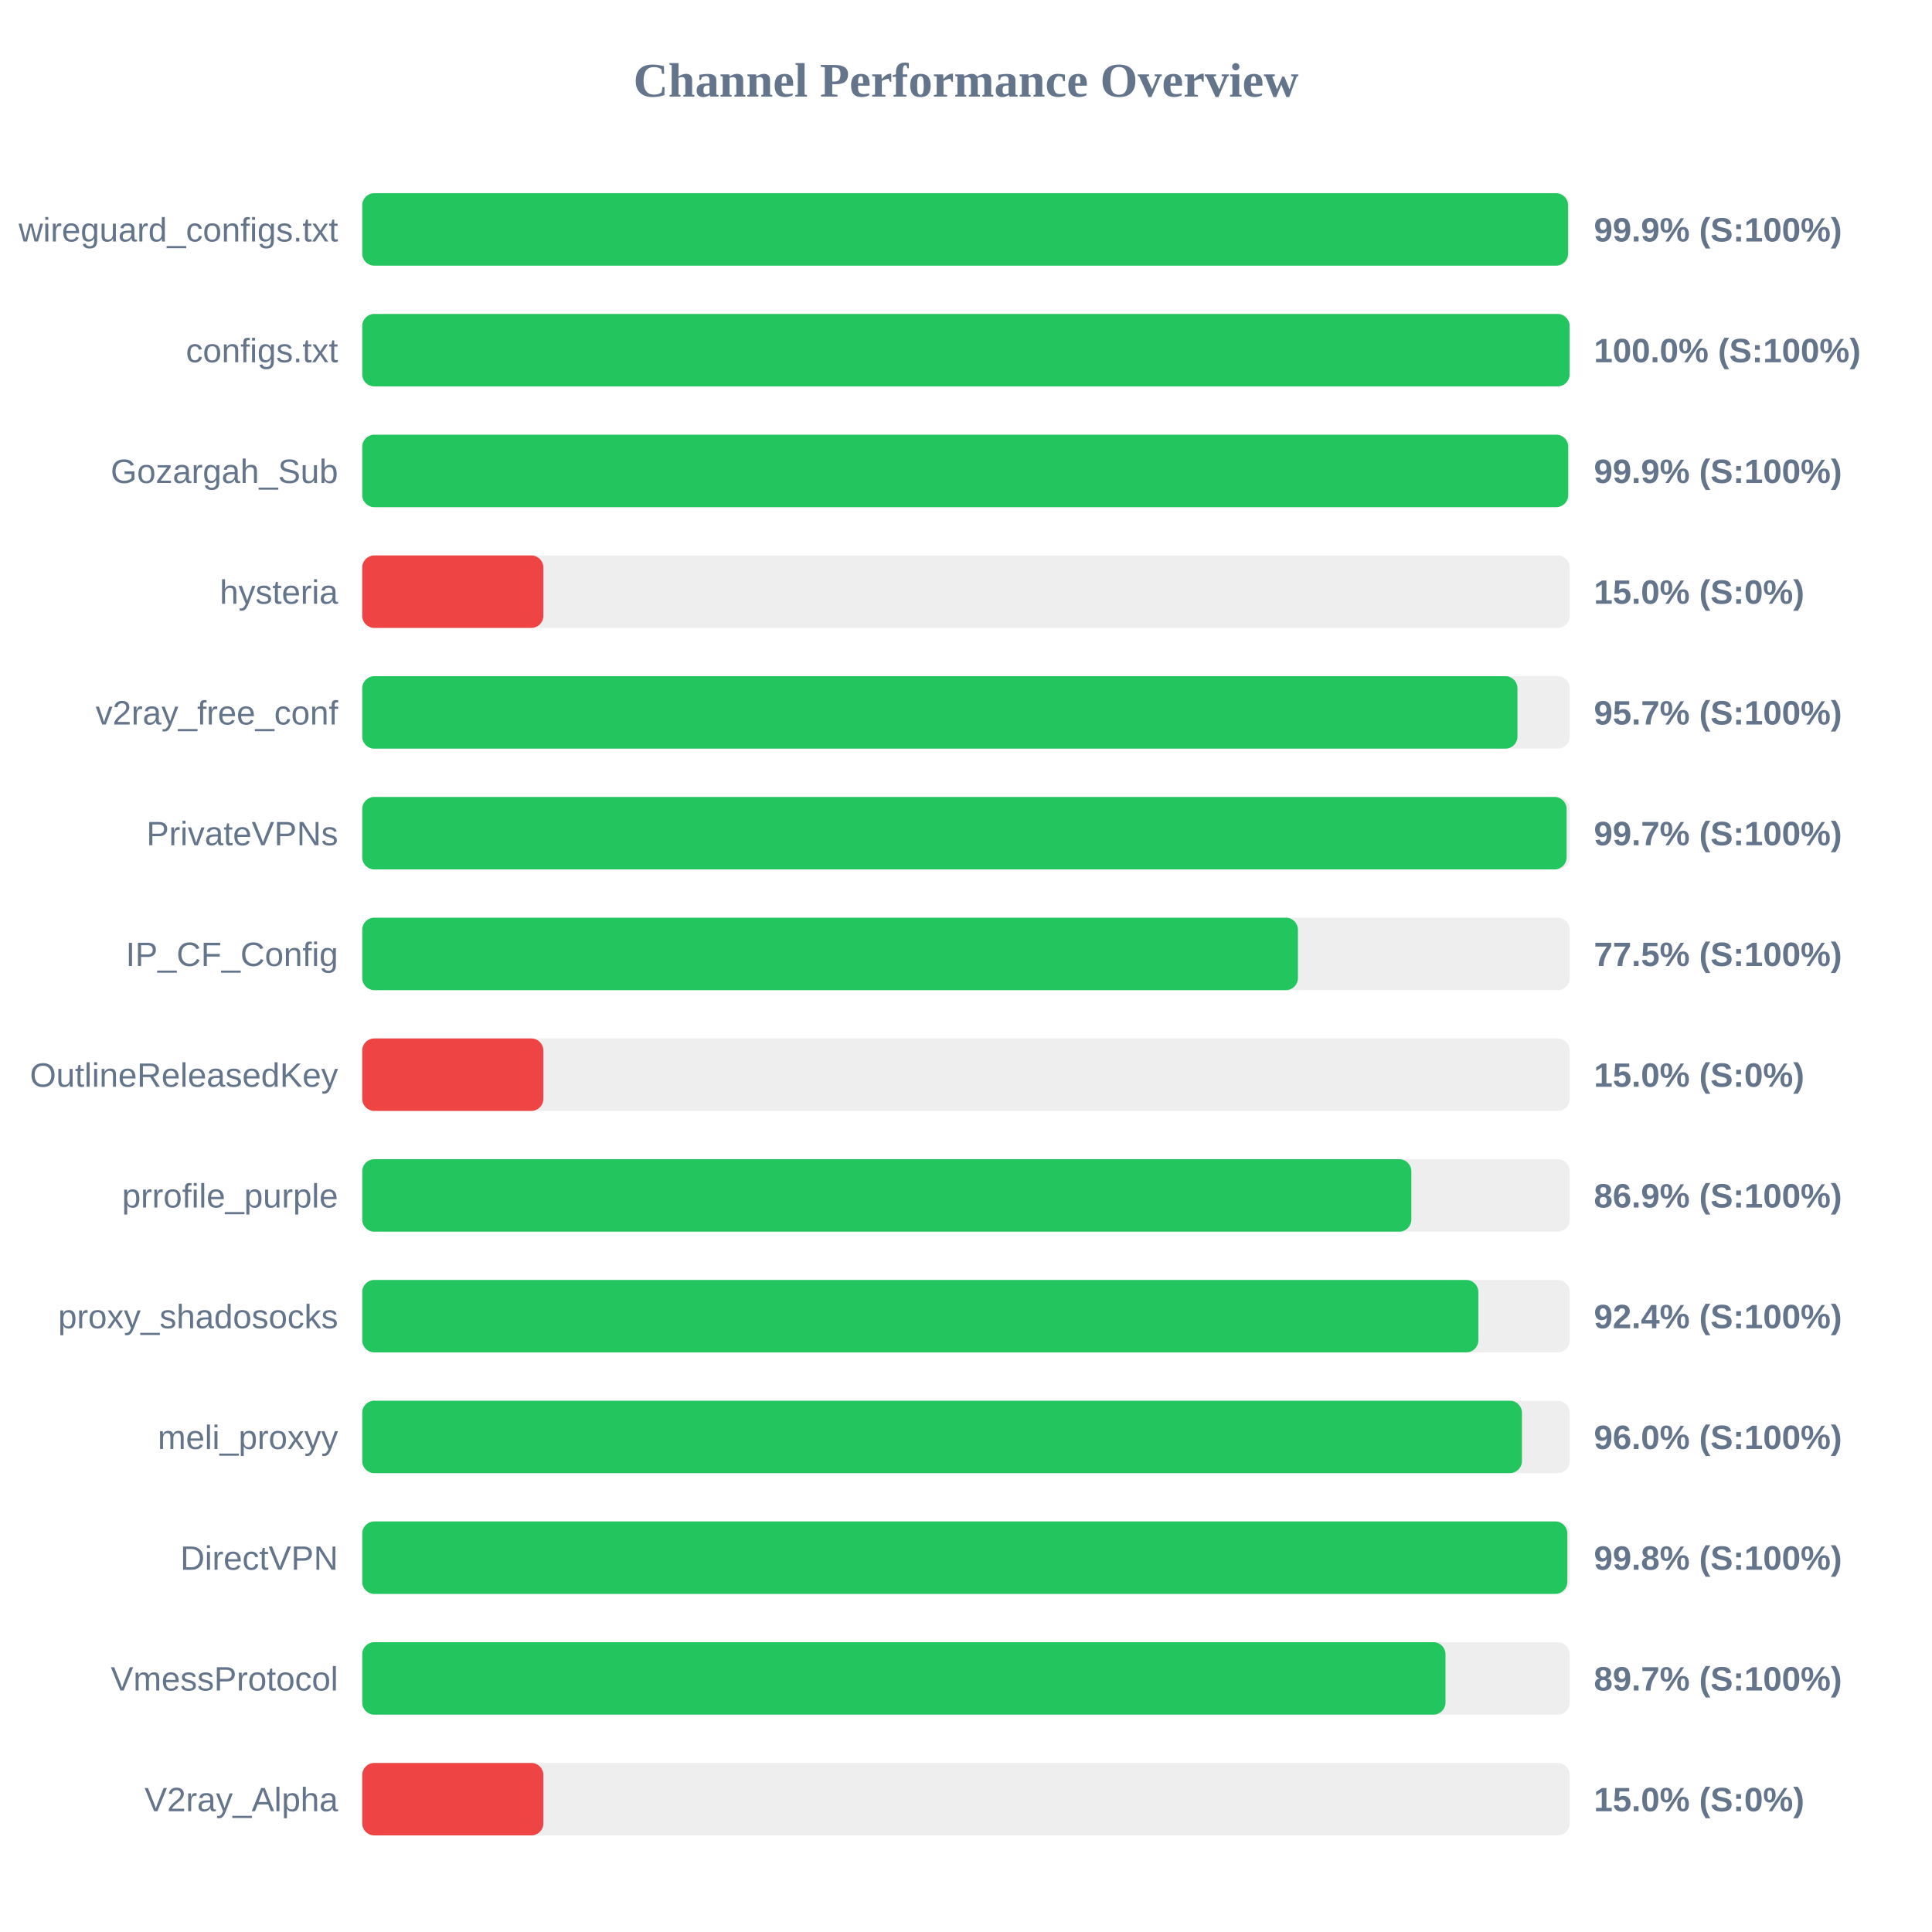
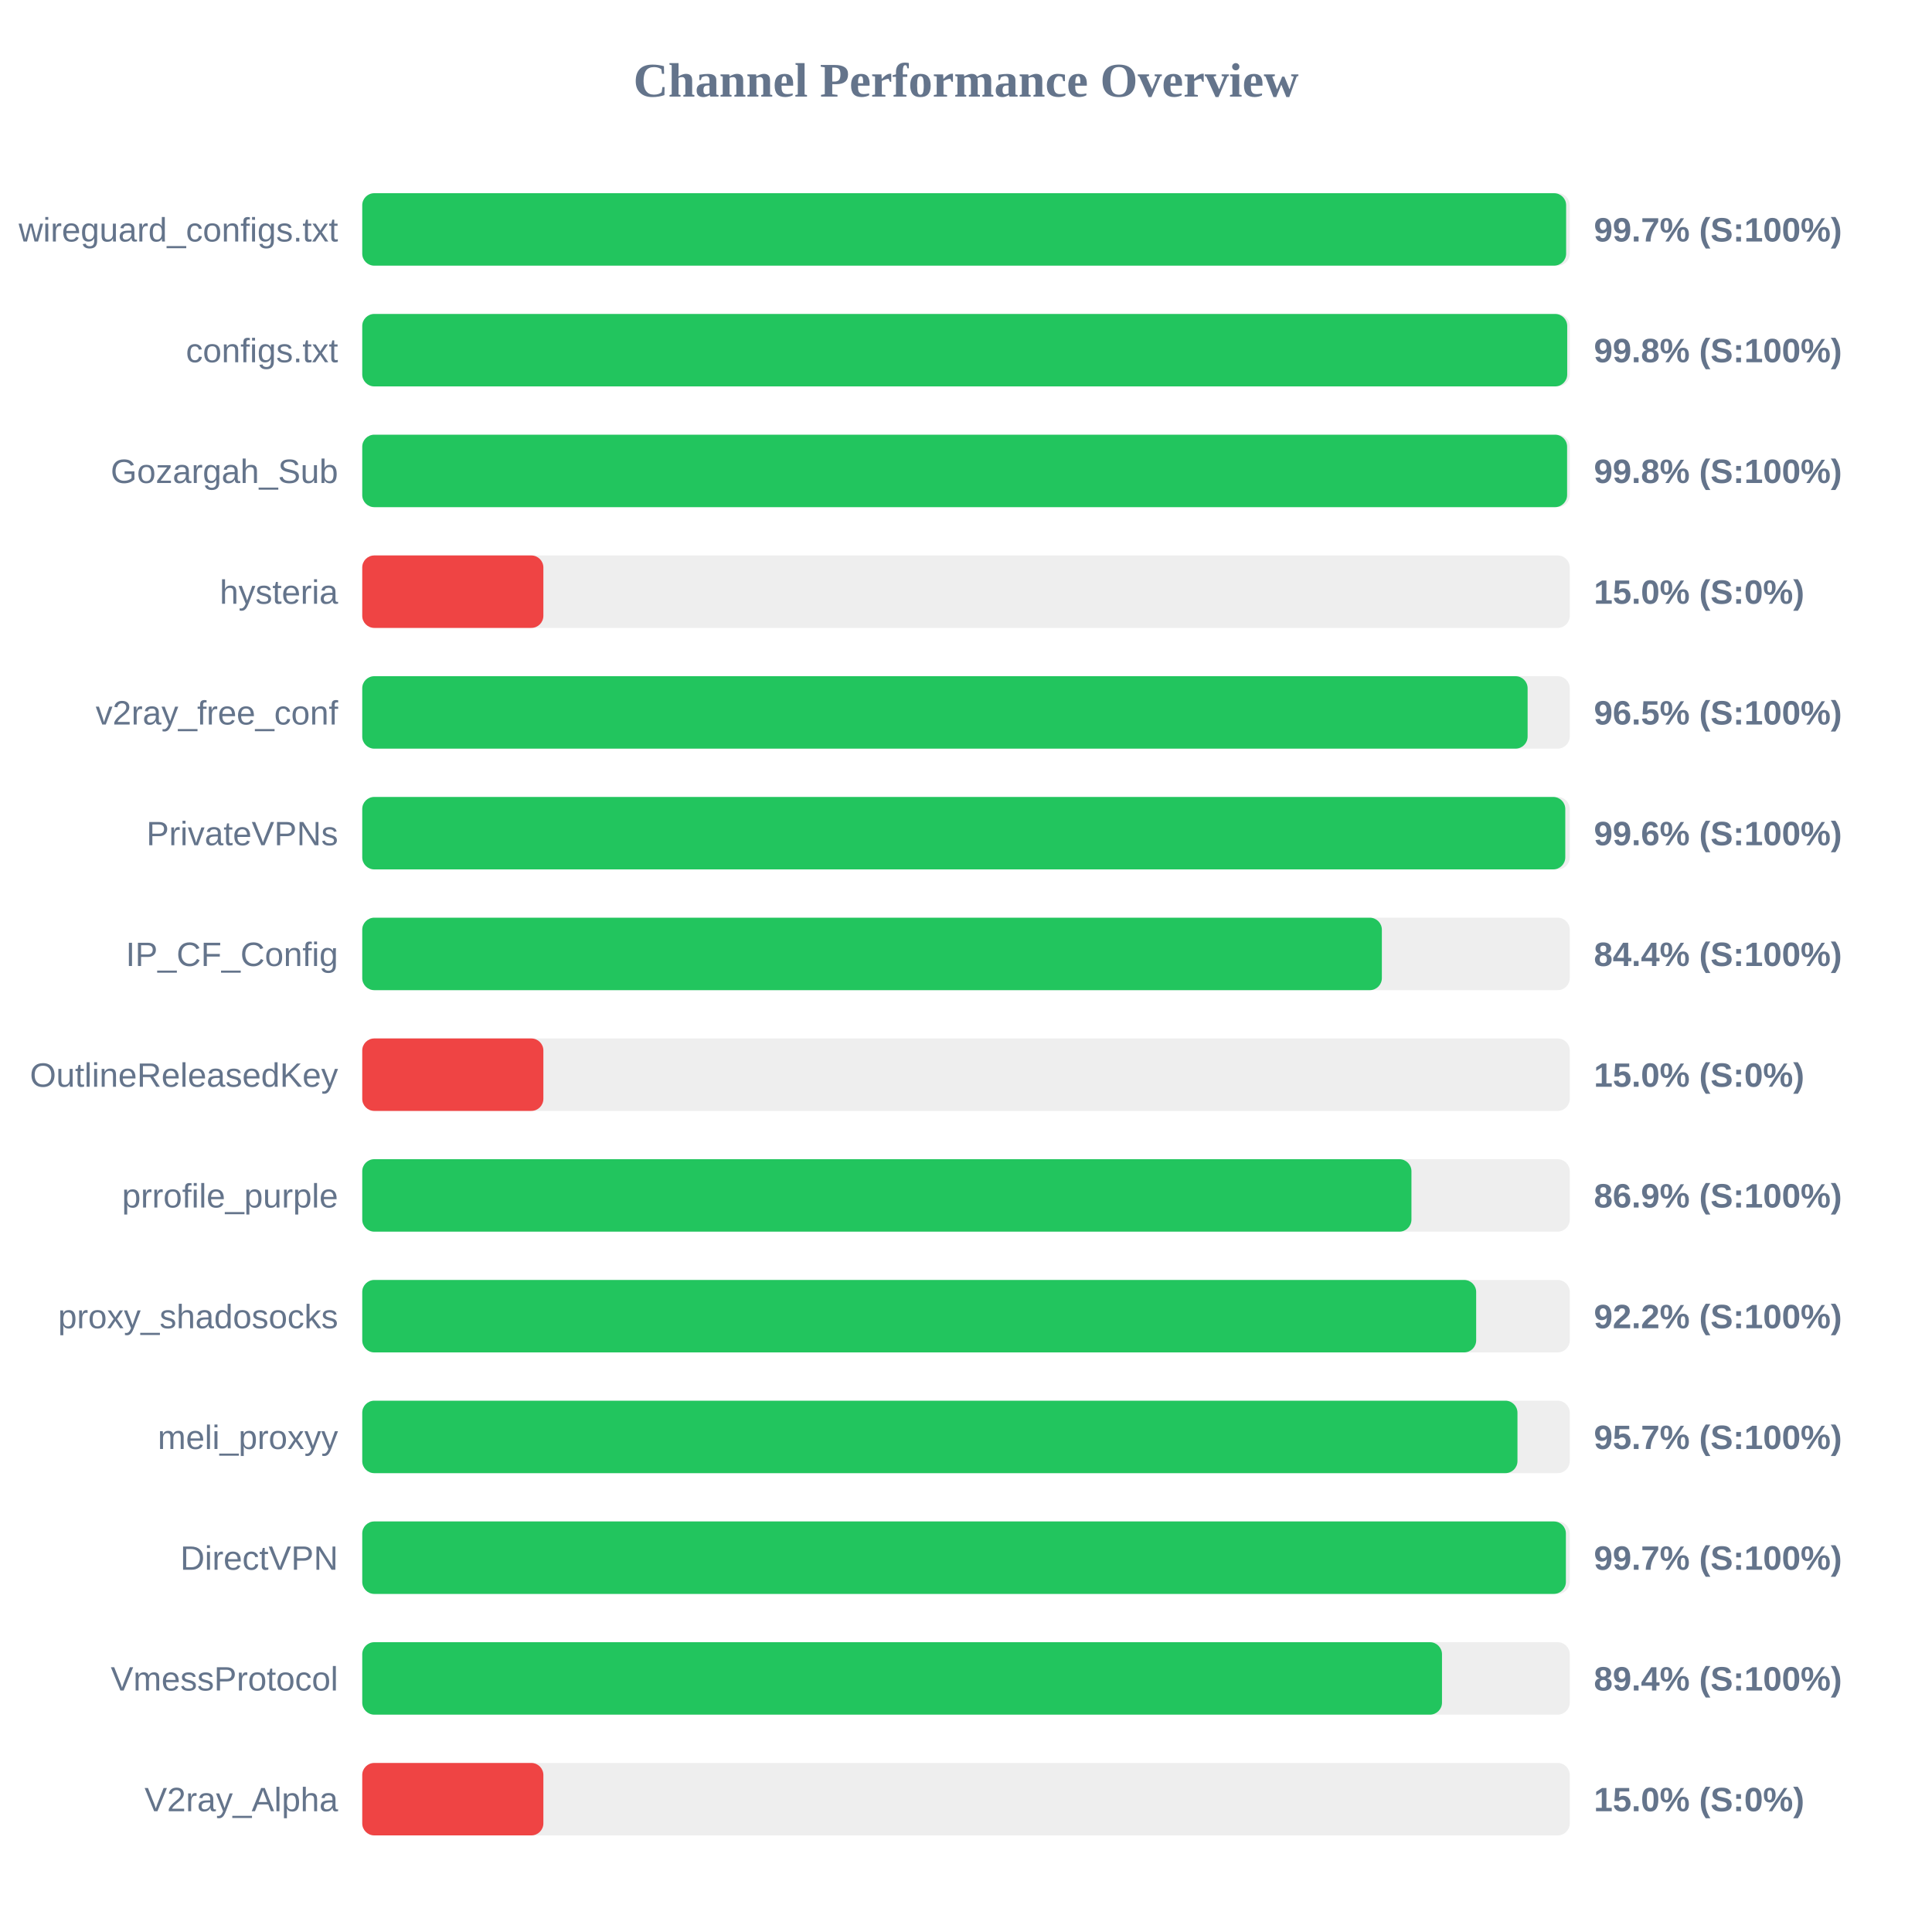
<svg xmlns="http://www.w3.org/2000/svg" width="800" height="800" version="1.1">
  <style>
        .row { font: 14px Arial; fill: #64748b; }
        .score { font: bold 14px Arial; fill: #64748b; }
    </style>
  <text x="400" y="40" text-anchor="middle" font-size="20px" font-weight="bold" fill="#64748b">Channel Performance Overview</text>
  <rect x="150" y="80" width="500" height="30" fill="#eee" rx="5" />
-   <rect x="150" y="80" width="499.3" height="30" fill="#22c55e" rx="5" />
+   <rect x="150" y="80" width="498.5" height="30" fill="#22c55e" rx="5" />
  <text x="140" y="100" text-anchor="end" class="row">wireguard_configs.txt</text>
-   <text x="660" y="100" text-anchor="start" class="score">99.9% (S:100%)</text>
+   <text x="660" y="100" text-anchor="start" class="score">99.7% (S:100%)</text>
  <rect x="150" y="130" width="500" height="30" fill="#eee" rx="5" />
-   <rect x="150" y="130" width="499.95" height="30" fill="#22c55e" rx="5" />
+   <rect x="150" y="130" width="498.95" height="30" fill="#22c55e" rx="5" />
  <text x="140" y="150" text-anchor="end" class="row">configs.txt</text>
-   <text x="660" y="150" text-anchor="start" class="score">100.0% (S:100%)</text>
+   <text x="660" y="150" text-anchor="start" class="score">99.8% (S:100%)</text>
  <rect x="150" y="180" width="500" height="30" fill="#eee" rx="5" />
-   <rect x="150" y="180" width="499.35" height="30" fill="#22c55e" rx="5" />
+   <rect x="150" y="180" width="498.9" height="30" fill="#22c55e" rx="5" />
  <text x="140" y="200" text-anchor="end" class="row">Gozargah_Sub</text>
-   <text x="660" y="200" text-anchor="start" class="score">99.9% (S:100%)</text>
+   <text x="660" y="200" text-anchor="start" class="score">99.8% (S:100%)</text>
  <rect x="150" y="230" width="500" height="30" fill="#eee" rx="5" />
  <rect x="150" y="230" width="75.0" height="30" fill="#ef4444" rx="5" />
  <text x="140" y="250" text-anchor="end" class="row">hysteria</text>
  <text x="660" y="250" text-anchor="start" class="score">15.0% (S:0%)</text>
  <rect x="150" y="280" width="500" height="30" fill="#eee" rx="5" />
-   <rect x="150" y="280" width="478.35" height="30" fill="#22c55e" rx="5" />
+   <rect x="150" y="280" width="482.55" height="30" fill="#22c55e" rx="5" />
  <text x="140" y="300" text-anchor="end" class="row">v2ray_free_conf</text>
-   <text x="660" y="300" text-anchor="start" class="score">95.7% (S:100%)</text>
+   <text x="660" y="300" text-anchor="start" class="score">96.5% (S:100%)</text>
  <rect x="150" y="330" width="500" height="30" fill="#eee" rx="5" />
-   <rect x="150" y="330" width="498.7" height="30" fill="#22c55e" rx="5" />
+   <rect x="150" y="330" width="498.15" height="30" fill="#22c55e" rx="5" />
  <text x="140" y="350" text-anchor="end" class="row">PrivateVPNs</text>
-   <text x="660" y="350" text-anchor="start" class="score">99.7% (S:100%)</text>
+   <text x="660" y="350" text-anchor="start" class="score">99.6% (S:100%)</text>
  <rect x="150" y="380" width="500" height="30" fill="#eee" rx="5" />
-   <rect x="150" y="380" width="387.45" height="30" fill="#22c55e" rx="5" />
+   <rect x="150" y="380" width="422.2" height="30" fill="#22c55e" rx="5" />
  <text x="140" y="400" text-anchor="end" class="row">IP_CF_Config</text>
-   <text x="660" y="400" text-anchor="start" class="score">77.5% (S:100%)</text>
+   <text x="660" y="400" text-anchor="start" class="score">84.4% (S:100%)</text>
  <rect x="150" y="430" width="500" height="30" fill="#eee" rx="5" />
  <rect x="150" y="430" width="75.0" height="30" fill="#ef4444" rx="5" />
  <text x="140" y="450" text-anchor="end" class="row">OutlineReleasedKey</text>
  <text x="660" y="450" text-anchor="start" class="score">15.0% (S:0%)</text>
  <rect x="150" y="480" width="500" height="30" fill="#eee" rx="5" />
-   <rect x="150" y="480" width="434.4" height="30" fill="#22c55e" rx="5" />
+   <rect x="150" y="480" width="434.45" height="30" fill="#22c55e" rx="5" />
  <text x="140" y="500" text-anchor="end" class="row">prrofile_purple</text>
  <text x="660" y="500" text-anchor="start" class="score">86.9% (S:100%)</text>
  <rect x="150" y="530" width="500" height="30" fill="#eee" rx="5" />
-   <rect x="150" y="530" width="462.15" height="30" fill="#22c55e" rx="5" />
+   <rect x="150" y="530" width="461.25" height="30" fill="#22c55e" rx="5" />
  <text x="140" y="550" text-anchor="end" class="row">proxy_shadosocks</text>
-   <text x="660" y="550" text-anchor="start" class="score">92.4% (S:100%)</text>
+   <text x="660" y="550" text-anchor="start" class="score">92.2% (S:100%)</text>
  <rect x="150" y="580" width="500" height="30" fill="#eee" rx="5" />
-   <rect x="150" y="580" width="480.2" height="30" fill="#22c55e" rx="5" />
+   <rect x="150" y="580" width="478.35" height="30" fill="#22c55e" rx="5" />
  <text x="140" y="600" text-anchor="end" class="row">meli_proxyy</text>
-   <text x="660" y="600" text-anchor="start" class="score">96.0% (S:100%)</text>
+   <text x="660" y="600" text-anchor="start" class="score">95.7% (S:100%)</text>
  <rect x="150" y="630" width="500" height="30" fill="#eee" rx="5" />
-   <rect x="150" y="630" width="499.0" height="30" fill="#22c55e" rx="5" />
+   <rect x="150" y="630" width="498.4" height="30" fill="#22c55e" rx="5" />
  <text x="140" y="650" text-anchor="end" class="row">DirectVPN</text>
-   <text x="660" y="650" text-anchor="start" class="score">99.8% (S:100%)</text>
+   <text x="660" y="650" text-anchor="start" class="score">99.7% (S:100%)</text>
  <rect x="150" y="680" width="500" height="30" fill="#eee" rx="5" />
-   <rect x="150" y="680" width="448.55" height="30" fill="#22c55e" rx="5" />
+   <rect x="150" y="680" width="447.1" height="30" fill="#22c55e" rx="5" />
  <text x="140" y="700" text-anchor="end" class="row">VmessProtocol</text>
-   <text x="660" y="700" text-anchor="start" class="score">89.7% (S:100%)</text>
+   <text x="660" y="700" text-anchor="start" class="score">89.4% (S:100%)</text>
  <rect x="150" y="730" width="500" height="30" fill="#eee" rx="5" />
  <rect x="150" y="730" width="75.0" height="30" fill="#ef4444" rx="5" />
  <text x="140" y="750" text-anchor="end" class="row">V2ray_Alpha</text>
  <text x="660" y="750" text-anchor="start" class="score">15.0% (S:0%)</text>
</svg>
